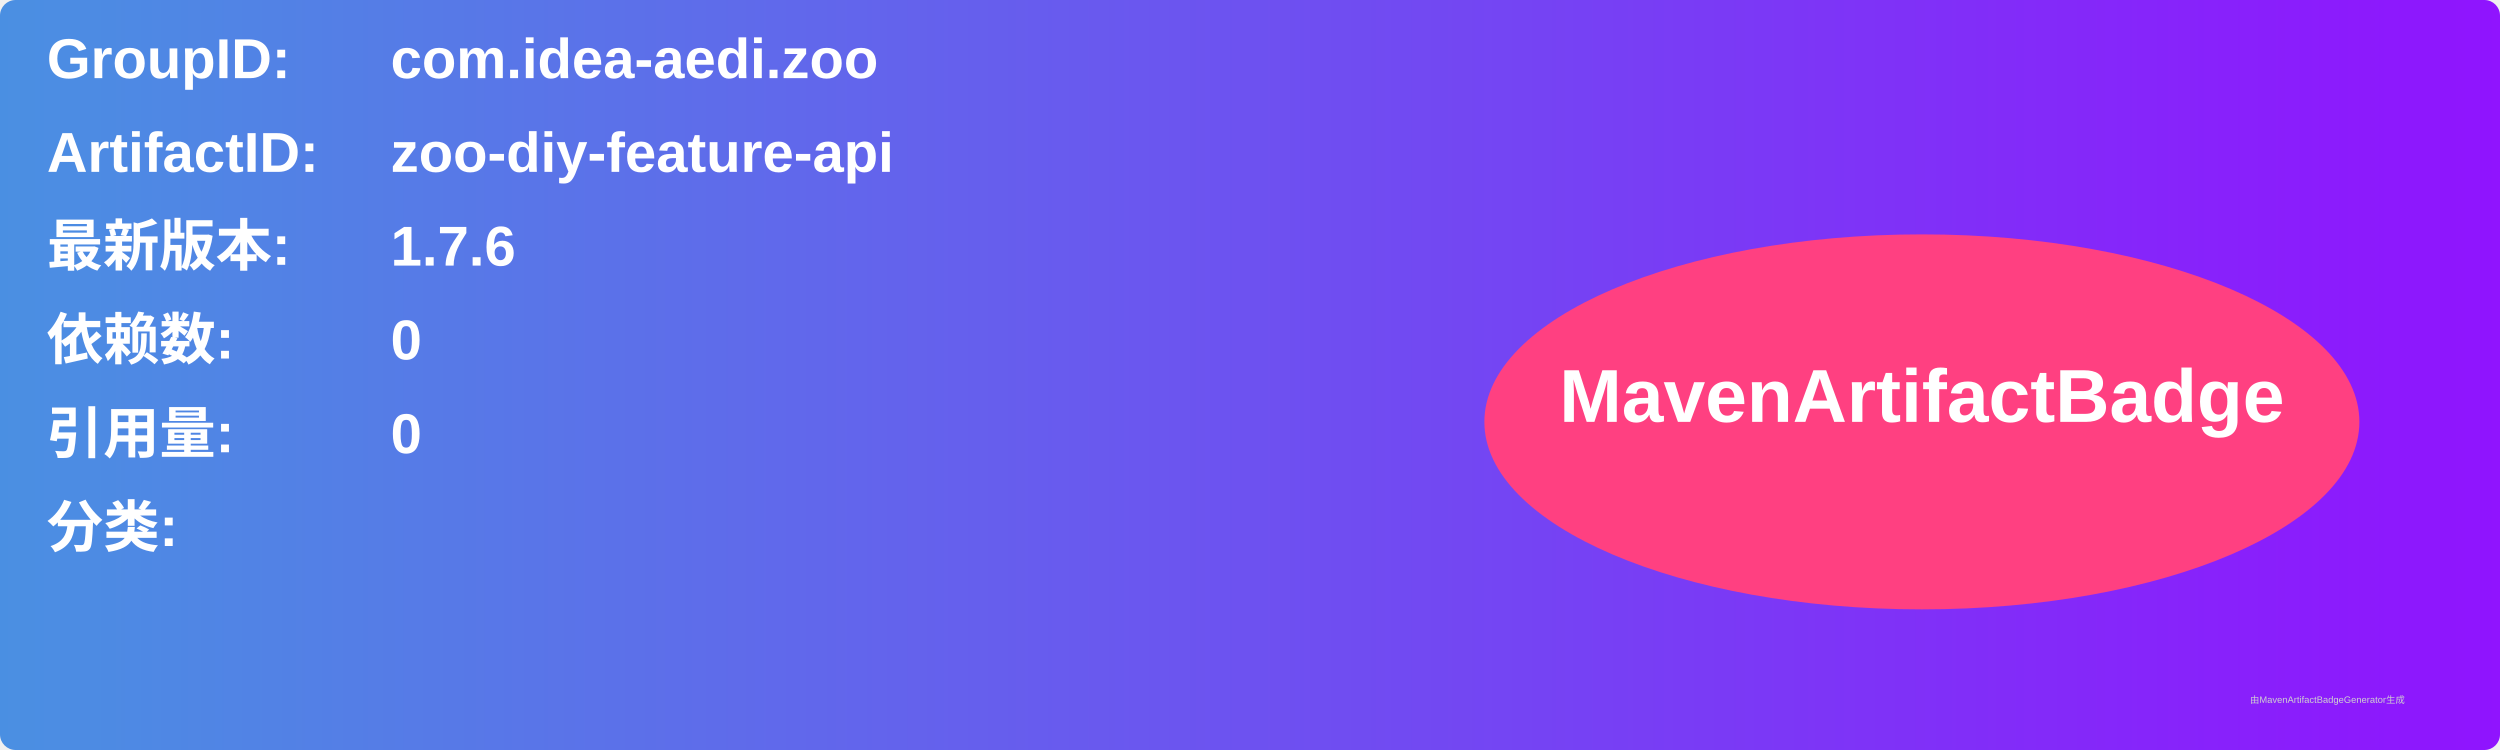
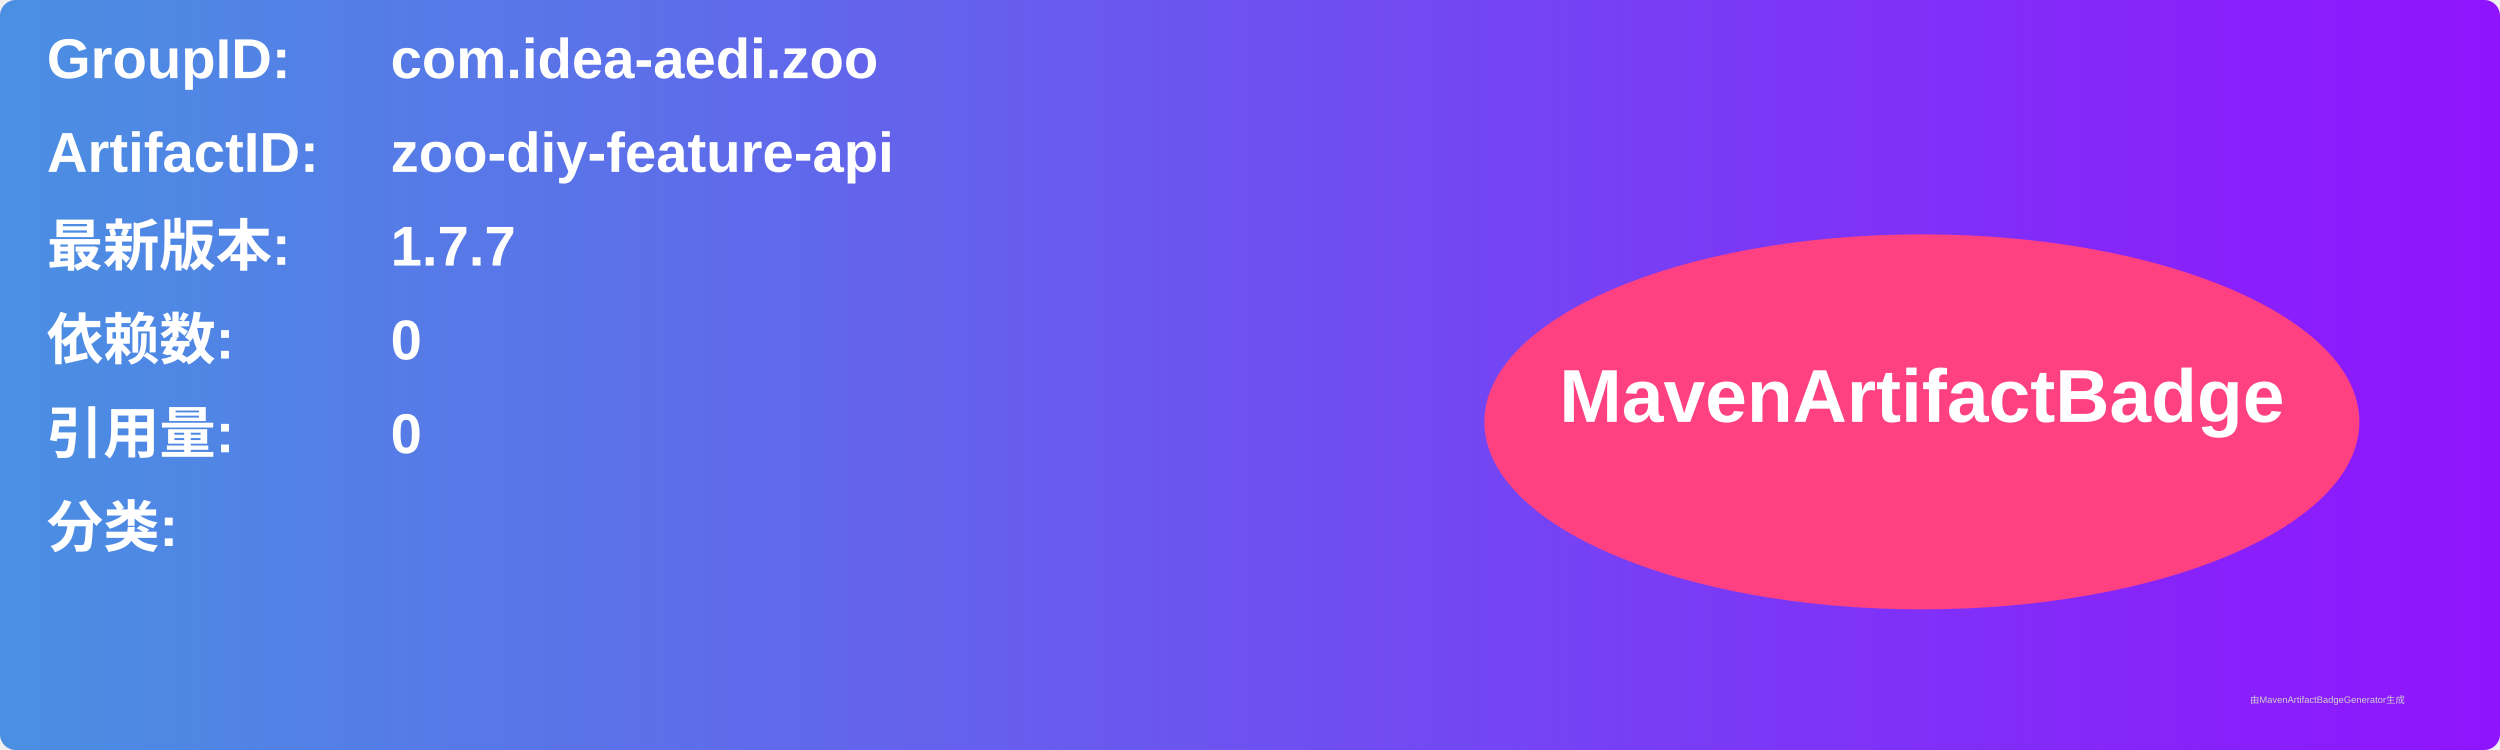
<svg xmlns="http://www.w3.org/2000/svg" width="800" height="240" viewBox="0 0 800 240">
  <linearGradient id="grad" x1="0%" y1="0%" x2="100%" y2="0%">
    <stop offset="0%" stop-color="#4a90e2" />
    <stop offset="100%" stop-color="#9013fe" />
  </linearGradient>
  <rect width="100%" height="100%" rx="5" ry="5" fill="url(#grad)" />
  <g transform="translate(15, 15)">
    <text x="0" y="10" font-family="Arial" font-size="18" fill="white" font-weight="bold" width="260">GroupID:</text>
    <text x="110" y="10" font-family="Arial" font-size="18" fill="white" font-weight="bold" width="460">com.idea-aedi.zoo</text>
    <text x="0" y="40" font-family="Arial" font-size="18" fill="white" font-weight="bold" width="260">ArtifactID:</text>
    <text x="110" y="40" font-family="Arial" font-size="18" fill="white" font-weight="bold" width="460">zoo-diy-feature-api</text>
    <text x="0" y="70" font-family="Arial" font-size="18" fill="white" font-weight="bold">最新版本:</text>
    <text x="110" y="70" font-family="Arial" font-size="18" fill="white" font-weight="bold">
-       <tspan font-weight="bold">1.7.6</tspan>
+       <tspan font-weight="bold">1.7.7</tspan>
    </text>
    <text x="0" y="100" font-family="Arial" font-size="18" fill="white" font-weight="bold">依赖数: </text>
    <text x="110" y="100" font-family="Arial" font-size="18" fill="white">
      <tspan font-weight="bold">0</tspan>
    </text>
    <text x="0" y="130" font-family="Arial" font-size="18" fill="white" font-weight="bold">引用量: </text>
    <text x="110" y="130" font-family="Arial" font-size="18" fill="white">
      <tspan font-weight="bold">0</tspan>
    </text>
    <text x="0" y="160" font-family="Arial" font-size="18" fill="white" font-weight="bold">分类:</text>
    <text x="10" y="190" font-family="Arial" font-size="10" fill="white">
      <tspan font-weight="bold" />
    </text>
    <ellipse cx="600" cy="120" rx="140" ry="60" fill="#ff4081" />
    <text x="600" y="120" text-anchor="middle" font-family="Arial" font-size="24" fill="white" font-weight="bold">MavenArtifactBadge</text>
  </g>
  <text x="720" y="225" font-family="Arial" font-size="3" fill="#d0d0d0">由MavenArtifactBadgeGenerator生成</text>
</svg>
